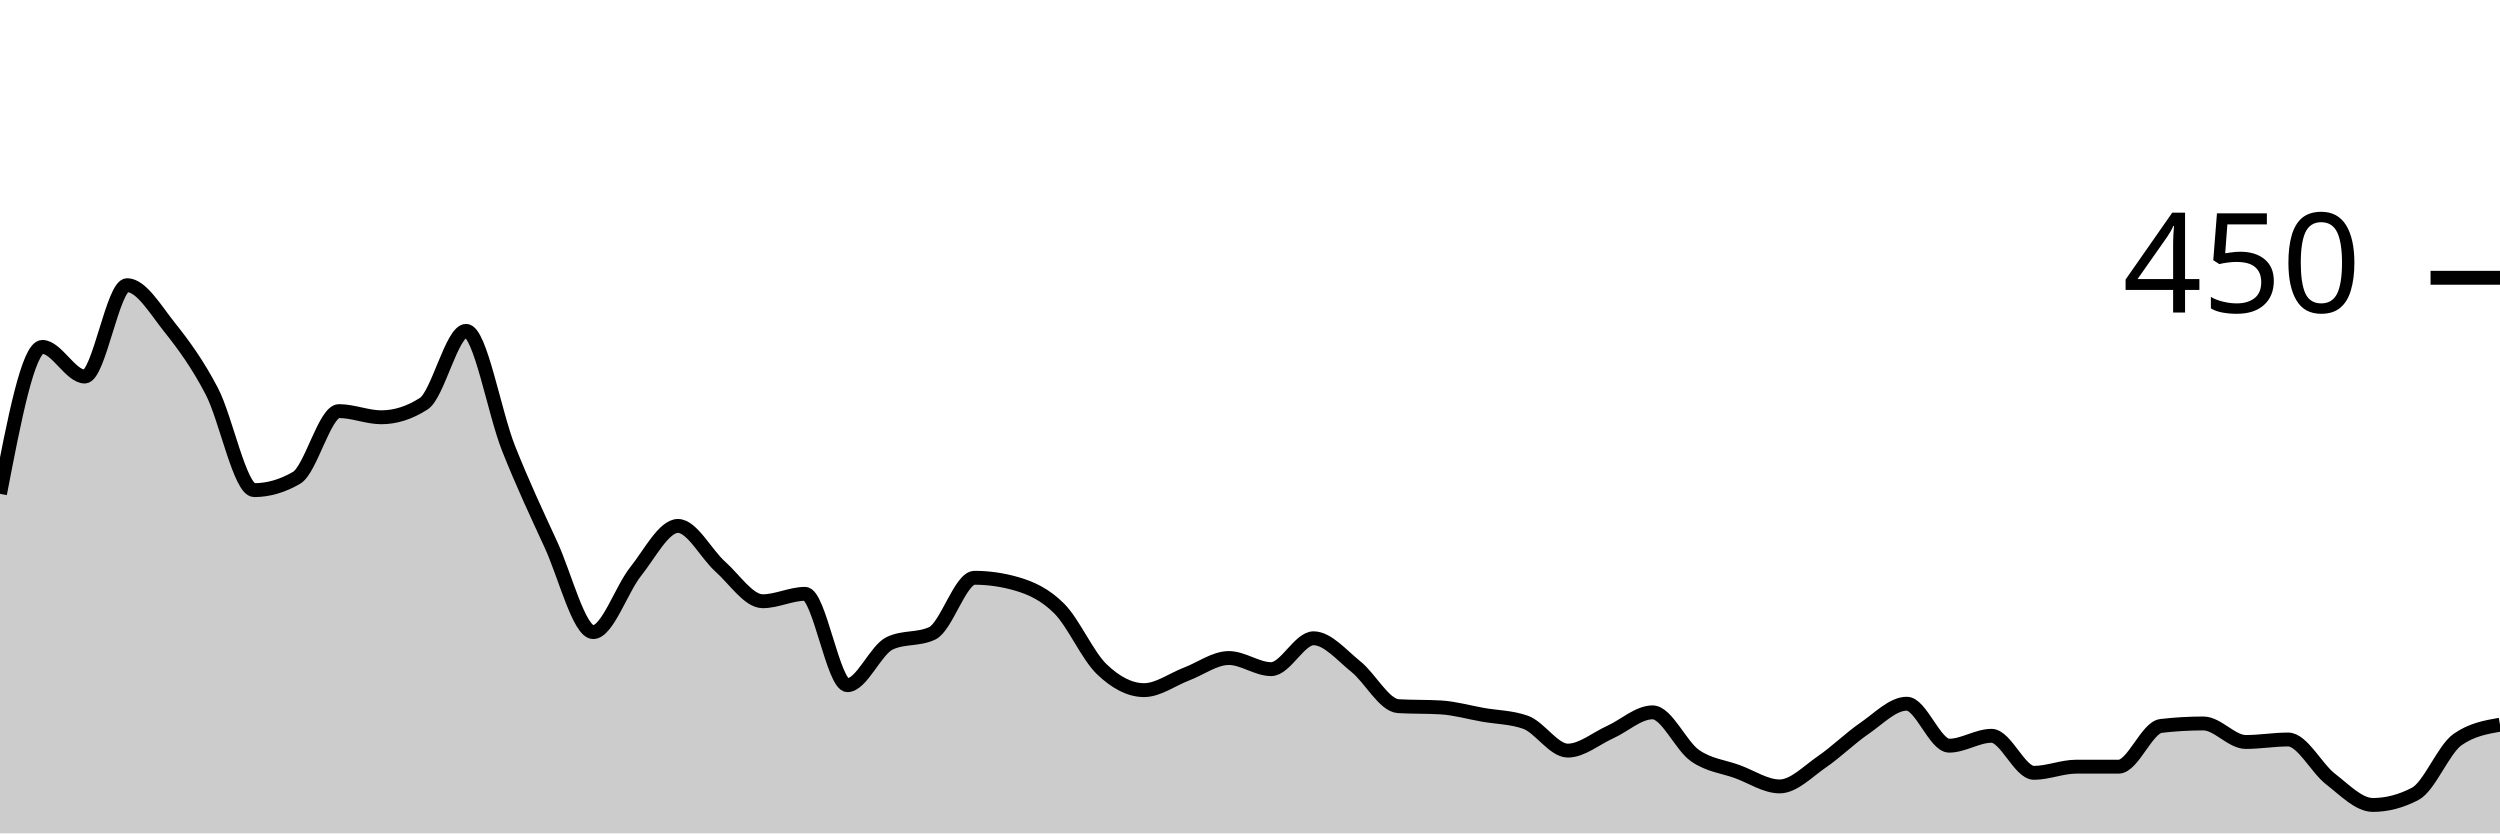
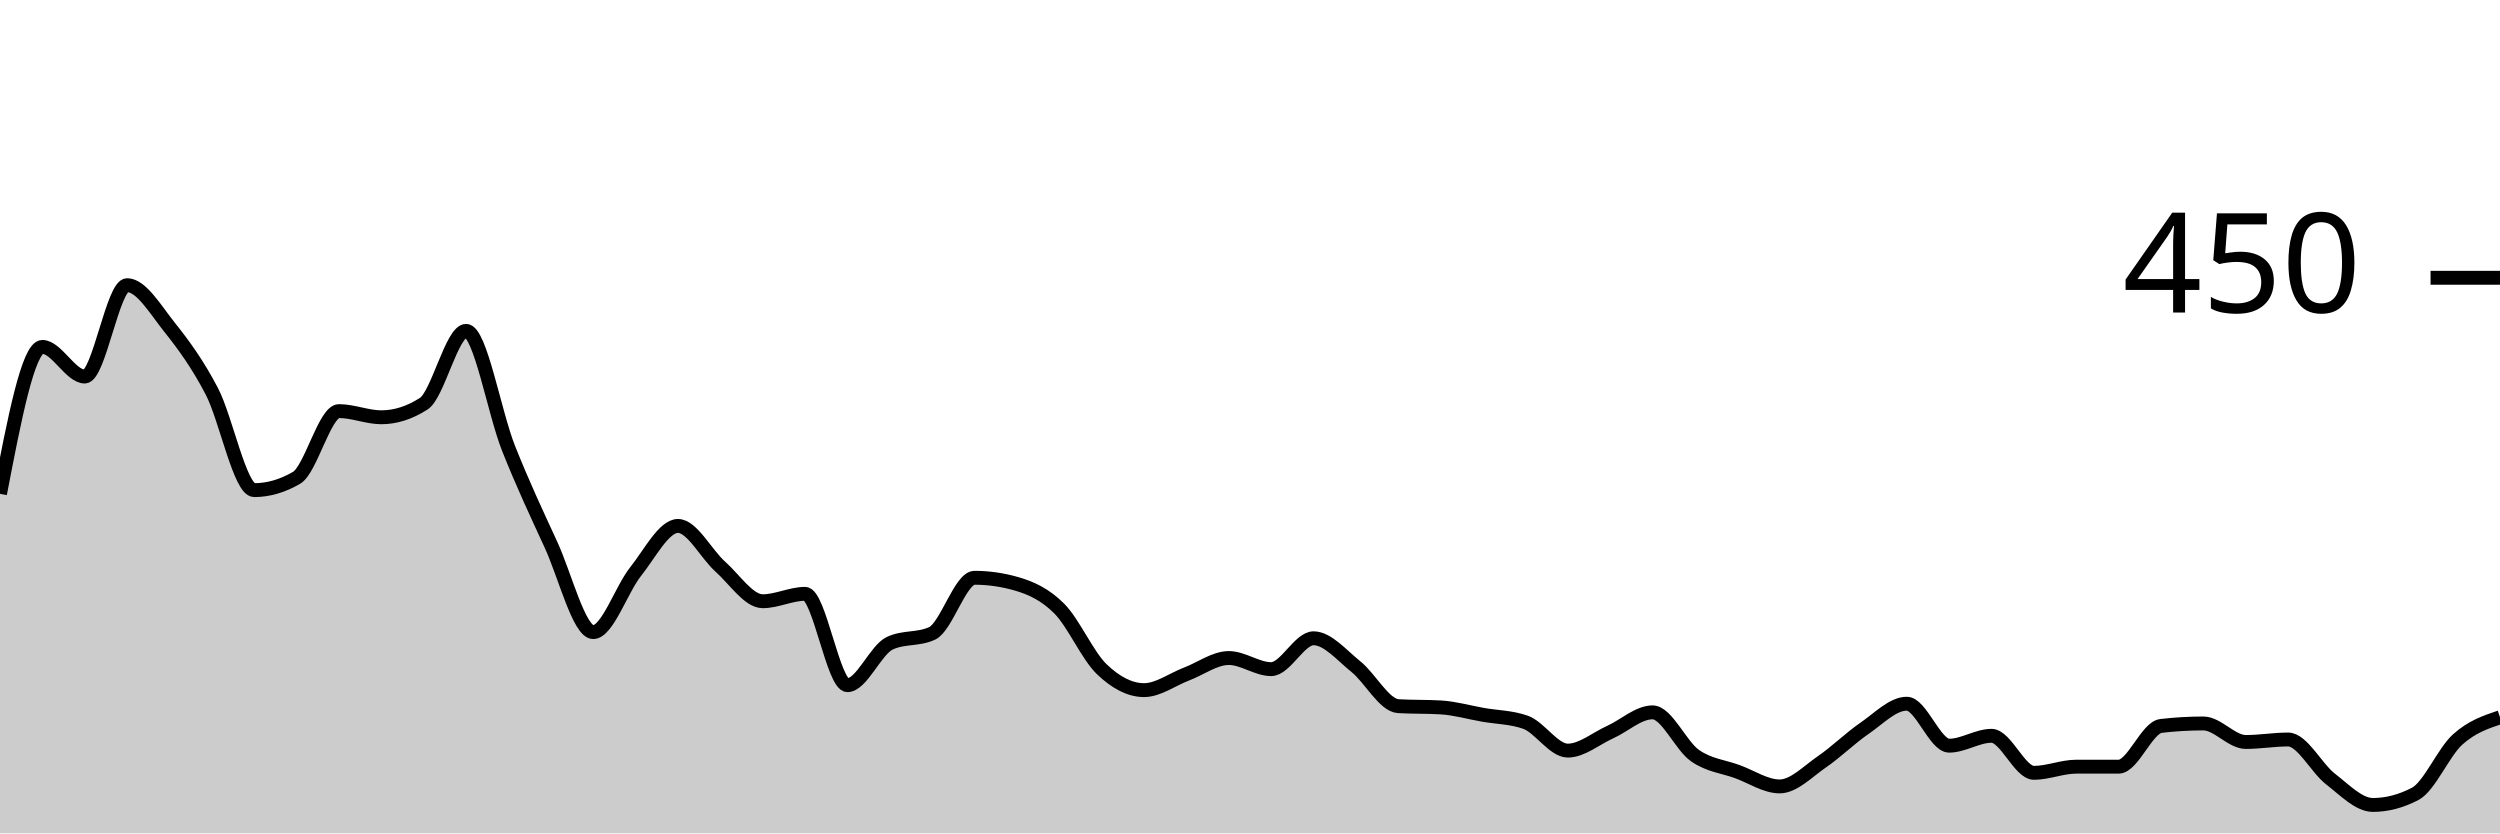
<svg xmlns="http://www.w3.org/2000/svg" viewBox="0 0 180 60">
  <g transform="translate(0,20)">
-     <path class="area" fill="rgba(0, 0, 0, 0.2)" d="M0,15.556C1.017,10.267,2.034,4.978,3.051,4.978C4.068,4.978,5.085,7.111,6.102,7.111C7.119,7.111,8.136,0.533,9.153,0.533C10.169,0.533,11.186,2.281,12.203,3.556C13.22,4.83,14.237,6.222,15.254,8.178C16.271,10.133,17.288,15.289,18.305,15.289C19.322,15.289,20.339,14.993,21.356,14.4C22.373,13.807,23.39,9.6,24.407,9.6C25.424,9.6,26.441,10.044,27.458,10.044C28.475,10.044,29.492,9.719,30.508,9.067C31.525,8.415,32.542,3.822,33.559,3.822C34.576,3.822,35.593,9.704,36.61,12.267C37.627,14.83,38.644,16.993,39.661,19.2C40.678,21.407,41.695,25.511,42.712,25.511C43.729,25.511,44.746,22.43,45.763,21.156C46.78,19.881,47.797,17.867,48.814,17.867C49.831,17.867,50.847,19.896,51.864,20.8C52.881,21.704,53.898,23.289,54.915,23.289C55.932,23.289,56.949,22.756,57.966,22.756C58.983,22.756,60,29.333,61.017,29.333C62.034,29.333,63.051,26.785,64.068,26.311C65.085,25.837,66.102,26.074,67.119,25.6C68.136,25.126,69.153,21.6,70.169,21.6C71.186,21.6,72.203,21.748,73.22,22.044C74.237,22.341,75.254,22.8,76.271,23.822C77.288,24.844,78.305,27.2,79.322,28.178C80.339,29.156,81.356,29.689,82.373,29.689C83.39,29.689,84.407,28.919,85.424,28.533C86.441,28.148,87.458,27.378,88.475,27.378C89.492,27.378,90.508,28.178,91.525,28.178C92.542,28.178,93.559,25.956,94.576,25.956C95.593,25.956,96.61,27.185,97.627,28C98.644,28.815,99.661,30.785,100.678,30.844C101.695,30.904,102.712,30.874,103.729,30.933C104.746,30.993,105.763,31.289,106.78,31.467C107.797,31.644,108.814,31.644,109.831,32C110.847,32.356,111.864,34.044,112.881,34.044C113.898,34.044,114.915,33.17,115.932,32.711C116.949,32.252,117.966,31.289,118.983,31.289C120,31.289,121.017,33.689,122.034,34.4C123.051,35.111,124.068,35.185,125.085,35.556C126.102,35.926,127.119,36.622,128.136,36.622C129.153,36.622,130.169,35.541,131.186,34.844C132.203,34.148,133.22,33.141,134.237,32.444C135.254,31.748,136.271,30.667,137.288,30.667C138.305,30.667,139.322,33.689,140.339,33.689C141.356,33.689,142.373,32.978,143.39,32.978C144.407,32.978,145.424,35.644,146.441,35.644C147.458,35.644,148.475,35.2,149.492,35.2C150.508,35.2,151.525,35.2,152.542,35.2C153.559,35.2,154.576,32.385,155.593,32.267C156.61,32.148,157.627,32.089,158.644,32.089C159.661,32.089,160.678,33.422,161.695,33.422C162.712,33.422,163.729,33.244,164.746,33.244C165.763,33.244,166.78,35.304,167.797,36.089C168.814,36.874,169.831,37.956,170.847,37.956C171.864,37.956,172.881,37.689,173.898,37.156C174.915,36.622,175.932,33.956,176.949,33.244C177.966,32.533,178.983,32.356,180,32.178L180,40C178.983,40,177.966,40,176.949,40C175.932,40,174.915,40,173.898,40C172.881,40,171.864,40,170.847,40C169.831,40,168.814,40,167.797,40C166.78,40,165.763,40,164.746,40C163.729,40,162.712,40,161.695,40C160.678,40,159.661,40,158.644,40C157.627,40,156.61,40,155.593,40C154.576,40,153.559,40,152.542,40C151.525,40,150.508,40,149.492,40C148.475,40,147.458,40,146.441,40C145.424,40,144.407,40,143.39,40C142.373,40,141.356,40,140.339,40C139.322,40,138.305,40,137.288,40C136.271,40,135.254,40,134.237,40C133.22,40,132.203,40,131.186,40C130.169,40,129.153,40,128.136,40C127.119,40,126.102,40,125.085,40C124.068,40,123.051,40,122.034,40C121.017,40,120,40,118.983,40C117.966,40,116.949,40,115.932,40C114.915,40,113.898,40,112.881,40C111.864,40,110.847,40,109.831,40C108.814,40,107.797,40,106.78,40C105.763,40,104.746,40,103.729,40C102.712,40,101.695,40,100.678,40C99.661,40,98.644,40,97.627,40C96.61,40,95.593,40,94.576,40C93.559,40,92.542,40,91.525,40C90.508,40,89.492,40,88.475,40C87.458,40,86.441,40,85.424,40C84.407,40,83.39,40,82.373,40C81.356,40,80.339,40,79.322,40C78.305,40,77.288,40,76.271,40C75.254,40,74.237,40,73.22,40C72.203,40,71.186,40,70.169,40C69.153,40,68.136,40,67.119,40C66.102,40,65.085,40,64.068,40C63.051,40,62.034,40,61.017,40C60,40,58.983,40,57.966,40C56.949,40,55.932,40,54.915,40C53.898,40,52.881,40,51.864,40C50.847,40,49.831,40,48.814,40C47.797,40,46.78,40,45.763,40C44.746,40,43.729,40,42.712,40C41.695,40,40.678,40,39.661,40C38.644,40,37.627,40,36.61,40C35.593,40,34.576,40,33.559,40C32.542,40,31.525,40,30.508,40C29.492,40,28.475,40,27.458,40C26.441,40,25.424,40,24.407,40C23.39,40,22.373,40,21.356,40C20.339,40,19.322,40,18.305,40C17.288,40,16.271,40,15.254,40C14.237,40,13.22,40,12.203,40C11.186,40,10.169,40,9.153,40C8.136,40,7.119,40,6.102,40C5.085,40,4.068,40,3.051,40C2.034,40,1.017,40,0,40Z" />
-     <path class="line" stroke="black" fill="none" d="M0,15.556C1.017,10.267,2.034,4.978,3.051,4.978C4.068,4.978,5.085,7.111,6.102,7.111C7.119,7.111,8.136,0.533,9.153,0.533C10.169,0.533,11.186,2.281,12.203,3.556C13.22,4.83,14.237,6.222,15.254,8.178C16.271,10.133,17.288,15.289,18.305,15.289C19.322,15.289,20.339,14.993,21.356,14.4C22.373,13.807,23.39,9.6,24.407,9.6C25.424,9.6,26.441,10.044,27.458,10.044C28.475,10.044,29.492,9.719,30.508,9.067C31.525,8.415,32.542,3.822,33.559,3.822C34.576,3.822,35.593,9.704,36.61,12.267C37.627,14.83,38.644,16.993,39.661,19.2C40.678,21.407,41.695,25.511,42.712,25.511C43.729,25.511,44.746,22.43,45.763,21.156C46.78,19.881,47.797,17.867,48.814,17.867C49.831,17.867,50.847,19.896,51.864,20.8C52.881,21.704,53.898,23.289,54.915,23.289C55.932,23.289,56.949,22.756,57.966,22.756C58.983,22.756,60,29.333,61.017,29.333C62.034,29.333,63.051,26.785,64.068,26.311C65.085,25.837,66.102,26.074,67.119,25.6C68.136,25.126,69.153,21.6,70.169,21.6C71.186,21.6,72.203,21.748,73.22,22.044C74.237,22.341,75.254,22.8,76.271,23.822C77.288,24.844,78.305,27.2,79.322,28.178C80.339,29.156,81.356,29.689,82.373,29.689C83.39,29.689,84.407,28.919,85.424,28.533C86.441,28.148,87.458,27.378,88.475,27.378C89.492,27.378,90.508,28.178,91.525,28.178C92.542,28.178,93.559,25.956,94.576,25.956C95.593,25.956,96.61,27.185,97.627,28C98.644,28.815,99.661,30.785,100.678,30.844C101.695,30.904,102.712,30.874,103.729,30.933C104.746,30.993,105.763,31.289,106.78,31.467C107.797,31.644,108.814,31.644,109.831,32C110.847,32.356,111.864,34.044,112.881,34.044C113.898,34.044,114.915,33.17,115.932,32.711C116.949,32.252,117.966,31.289,118.983,31.289C120,31.289,121.017,33.689,122.034,34.4C123.051,35.111,124.068,35.185,125.085,35.556C126.102,35.926,127.119,36.622,128.136,36.622C129.153,36.622,130.169,35.541,131.186,34.844C132.203,34.148,133.22,33.141,134.237,32.444C135.254,31.748,136.271,30.667,137.288,30.667C138.305,30.667,139.322,33.689,140.339,33.689C141.356,33.689,142.373,32.978,143.39,32.978C144.407,32.978,145.424,35.644,146.441,35.644C147.458,35.644,148.475,35.2,149.492,35.2C150.508,35.2,151.525,35.2,152.542,35.2C153.559,35.2,154.576,32.385,155.593,32.267C156.61,32.148,157.627,32.089,158.644,32.089C159.661,32.089,160.678,33.422,161.695,33.422C162.712,33.422,163.729,33.244,164.746,33.244C165.763,33.244,166.78,35.304,167.797,36.089C168.814,36.874,169.831,37.956,170.847,37.956C171.864,37.956,172.881,37.689,173.898,37.156C174.915,36.622,175.932,33.956,176.949,33.244C177.966,32.533,178.983,32.356,180,32.178" />
+     <path class="area" fill="rgba(0, 0, 0, 0.2)" d="M0,15.556C1.017,10.267,2.034,4.978,3.051,4.978C4.068,4.978,5.085,7.111,6.102,7.111C7.119,7.111,8.136,0.533,9.153,0.533C10.169,0.533,11.186,2.281,12.203,3.556C13.22,4.83,14.237,6.222,15.254,8.178C16.271,10.133,17.288,15.289,18.305,15.289C19.322,15.289,20.339,14.993,21.356,14.4C22.373,13.807,23.39,9.6,24.407,9.6C25.424,9.6,26.441,10.044,27.458,10.044C28.475,10.044,29.492,9.719,30.508,9.067C31.525,8.415,32.542,3.822,33.559,3.822C34.576,3.822,35.593,9.704,36.61,12.267C37.627,14.83,38.644,16.993,39.661,19.2C40.678,21.407,41.695,25.511,42.712,25.511C43.729,25.511,44.746,22.43,45.763,21.156C46.78,19.881,47.797,17.867,48.814,17.867C49.831,17.867,50.847,19.896,51.864,20.8C52.881,21.704,53.898,23.289,54.915,23.289C55.932,23.289,56.949,22.756,57.966,22.756C58.983,22.756,60,29.333,61.017,29.333C62.034,29.333,63.051,26.785,64.068,26.311C65.085,25.837,66.102,26.074,67.119,25.6C68.136,25.126,69.153,21.6,70.169,21.6C71.186,21.6,72.203,21.748,73.22,22.044C74.237,22.341,75.254,22.8,76.271,23.822C77.288,24.844,78.305,27.2,79.322,28.178C80.339,29.156,81.356,29.689,82.373,29.689C83.39,29.689,84.407,28.919,85.424,28.533C86.441,28.148,87.458,27.378,88.475,27.378C89.492,27.378,90.508,28.178,91.525,28.178C92.542,28.178,93.559,25.956,94.576,25.956C95.593,25.956,96.61,27.185,97.627,28C98.644,28.815,99.661,30.785,100.678,30.844C101.695,30.904,102.712,30.874,103.729,30.933C104.746,30.993,105.763,31.289,106.78,31.467C107.797,31.644,108.814,31.644,109.831,32C110.847,32.356,111.864,34.044,112.881,34.044C113.898,34.044,114.915,33.17,115.932,32.711C116.949,32.252,117.966,31.289,118.983,31.289C120,31.289,121.017,33.689,122.034,34.4C123.051,35.111,124.068,35.185,125.085,35.556C126.102,35.926,127.119,36.622,128.136,36.622C129.153,36.622,130.169,35.541,131.186,34.844C132.203,34.148,133.22,33.141,134.237,32.444C135.254,31.748,136.271,30.667,137.288,30.667C138.305,30.667,139.322,33.689,140.339,33.689C141.356,33.689,142.373,32.978,143.39,32.978C144.407,32.978,145.424,35.644,146.441,35.644C147.458,35.644,148.475,35.2,149.492,35.2C150.508,35.2,151.525,35.2,152.542,35.2C153.559,35.2,154.576,32.385,155.593,32.267C156.61,32.148,157.627,32.089,158.644,32.089C159.661,32.089,160.678,33.422,161.695,33.422C162.712,33.422,163.729,33.244,164.746,33.244C165.763,33.244,166.78,35.304,167.797,36.089C168.814,36.874,169.831,37.956,170.847,37.956C171.864,37.956,172.881,37.689,173.898,37.156C174.915,36.622,175.932,34.163,176.949,33.244C177.966,32.326,178.983,31.985,180,31.644L180,40C178.983,40,177.966,40,176.949,40C175.932,40,174.915,40,173.898,40C172.881,40,171.864,40,170.847,40C169.831,40,168.814,40,167.797,40C166.78,40,165.763,40,164.746,40C163.729,40,162.712,40,161.695,40C160.678,40,159.661,40,158.644,40C157.627,40,156.61,40,155.593,40C154.576,40,153.559,40,152.542,40C151.525,40,150.508,40,149.492,40C148.475,40,147.458,40,146.441,40C145.424,40,144.407,40,143.39,40C142.373,40,141.356,40,140.339,40C139.322,40,138.305,40,137.288,40C136.271,40,135.254,40,134.237,40C133.22,40,132.203,40,131.186,40C130.169,40,129.153,40,128.136,40C127.119,40,126.102,40,125.085,40C124.068,40,123.051,40,122.034,40C121.017,40,120,40,118.983,40C117.966,40,116.949,40,115.932,40C114.915,40,113.898,40,112.881,40C111.864,40,110.847,40,109.831,40C108.814,40,107.797,40,106.78,40C105.763,40,104.746,40,103.729,40C102.712,40,101.695,40,100.678,40C99.661,40,98.644,40,97.627,40C96.61,40,95.593,40,94.576,40C93.559,40,92.542,40,91.525,40C90.508,40,89.492,40,88.475,40C87.458,40,86.441,40,85.424,40C84.407,40,83.39,40,82.373,40C81.356,40,80.339,40,79.322,40C78.305,40,77.288,40,76.271,40C75.254,40,74.237,40,73.22,40C72.203,40,71.186,40,70.169,40C69.153,40,68.136,40,67.119,40C66.102,40,65.085,40,64.068,40C63.051,40,62.034,40,61.017,40C60,40,58.983,40,57.966,40C56.949,40,55.932,40,54.915,40C53.898,40,52.881,40,51.864,40C50.847,40,49.831,40,48.814,40C47.797,40,46.78,40,45.763,40C44.746,40,43.729,40,42.712,40C41.695,40,40.678,40,39.661,40C38.644,40,37.627,40,36.61,40C35.593,40,34.576,40,33.559,40C32.542,40,31.525,40,30.508,40C29.492,40,28.475,40,27.458,40C26.441,40,25.424,40,24.407,40C23.39,40,22.373,40,21.356,40C20.339,40,19.322,40,18.305,40C17.288,40,16.271,40,15.254,40C14.237,40,13.22,40,12.203,40C11.186,40,10.169,40,9.153,40C8.136,40,7.119,40,6.102,40C5.085,40,4.068,40,3.051,40C2.034,40,1.017,40,0,40Z" />
+     <path class="line" stroke="black" fill="none" d="M0,15.556C1.017,10.267,2.034,4.978,3.051,4.978C4.068,4.978,5.085,7.111,6.102,7.111C7.119,7.111,8.136,0.533,9.153,0.533C10.169,0.533,11.186,2.281,12.203,3.556C13.22,4.83,14.237,6.222,15.254,8.178C16.271,10.133,17.288,15.289,18.305,15.289C19.322,15.289,20.339,14.993,21.356,14.4C22.373,13.807,23.39,9.6,24.407,9.6C25.424,9.6,26.441,10.044,27.458,10.044C28.475,10.044,29.492,9.719,30.508,9.067C31.525,8.415,32.542,3.822,33.559,3.822C34.576,3.822,35.593,9.704,36.61,12.267C37.627,14.83,38.644,16.993,39.661,19.2C40.678,21.407,41.695,25.511,42.712,25.511C43.729,25.511,44.746,22.43,45.763,21.156C46.78,19.881,47.797,17.867,48.814,17.867C49.831,17.867,50.847,19.896,51.864,20.8C52.881,21.704,53.898,23.289,54.915,23.289C55.932,23.289,56.949,22.756,57.966,22.756C58.983,22.756,60,29.333,61.017,29.333C62.034,29.333,63.051,26.785,64.068,26.311C65.085,25.837,66.102,26.074,67.119,25.6C68.136,25.126,69.153,21.6,70.169,21.6C71.186,21.6,72.203,21.748,73.22,22.044C74.237,22.341,75.254,22.8,76.271,23.822C77.288,24.844,78.305,27.2,79.322,28.178C80.339,29.156,81.356,29.689,82.373,29.689C83.39,29.689,84.407,28.919,85.424,28.533C86.441,28.148,87.458,27.378,88.475,27.378C89.492,27.378,90.508,28.178,91.525,28.178C92.542,28.178,93.559,25.956,94.576,25.956C95.593,25.956,96.61,27.185,97.627,28C98.644,28.815,99.661,30.785,100.678,30.844C101.695,30.904,102.712,30.874,103.729,30.933C104.746,30.993,105.763,31.289,106.78,31.467C107.797,31.644,108.814,31.644,109.831,32C110.847,32.356,111.864,34.044,112.881,34.044C113.898,34.044,114.915,33.17,115.932,32.711C116.949,32.252,117.966,31.289,118.983,31.289C120,31.289,121.017,33.689,122.034,34.4C123.051,35.111,124.068,35.185,125.085,35.556C126.102,35.926,127.119,36.622,128.136,36.622C129.153,36.622,130.169,35.541,131.186,34.844C132.203,34.148,133.22,33.141,134.237,32.444C135.254,31.748,136.271,30.667,137.288,30.667C138.305,30.667,139.322,33.689,140.339,33.689C141.356,33.689,142.373,32.978,143.39,32.978C144.407,32.978,145.424,35.644,146.441,35.644C147.458,35.644,148.475,35.2,149.492,35.2C150.508,35.2,151.525,35.2,152.542,35.2C153.559,35.2,154.576,32.385,155.593,32.267C156.61,32.148,157.627,32.089,158.644,32.089C159.661,32.089,160.678,33.422,161.695,33.422C162.712,33.422,163.729,33.244,164.746,33.244C165.763,33.244,166.78,35.304,167.797,36.089C168.814,36.874,169.831,37.956,170.847,37.956C171.864,37.956,172.881,37.689,173.898,37.156C174.915,36.622,175.932,34.163,176.949,33.244C177.966,32.326,178.983,31.985,180,31.644" />
    <path class="axis-ceiling" stroke-width="1" stroke="black" fill="none" d="M175,0L180,0" />
    <text class="axis-ceiling-label" font-family="sans-serif" text-anchor="end" font-size="10px" x="170" y="2.5">450</text>
  </g>
</svg>
